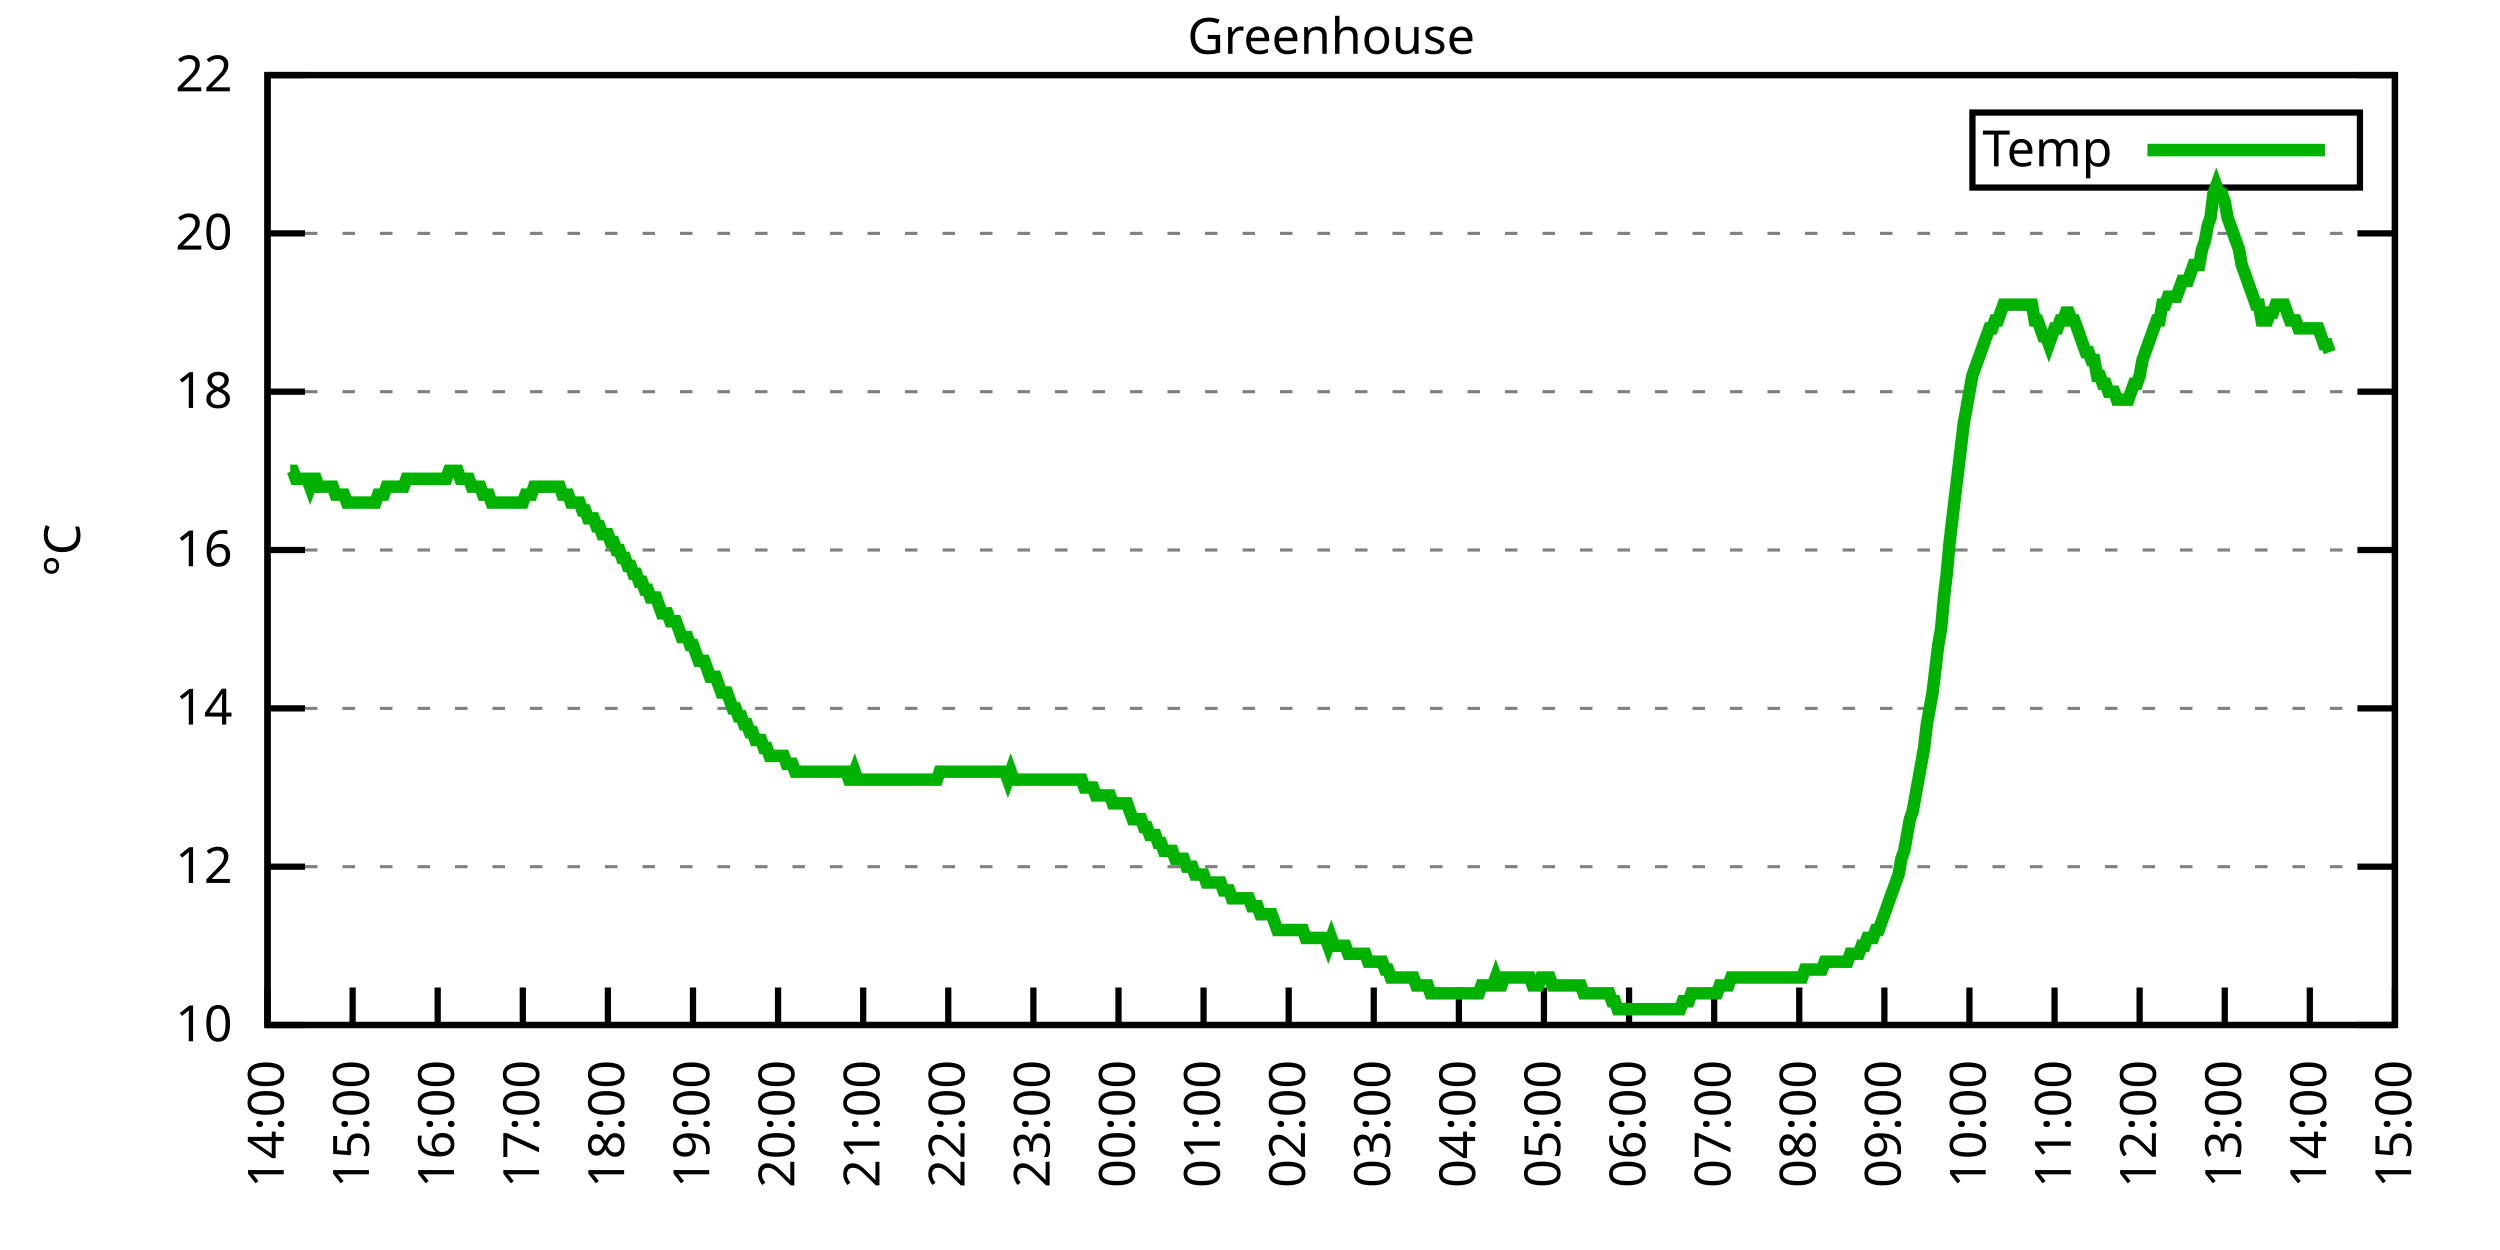
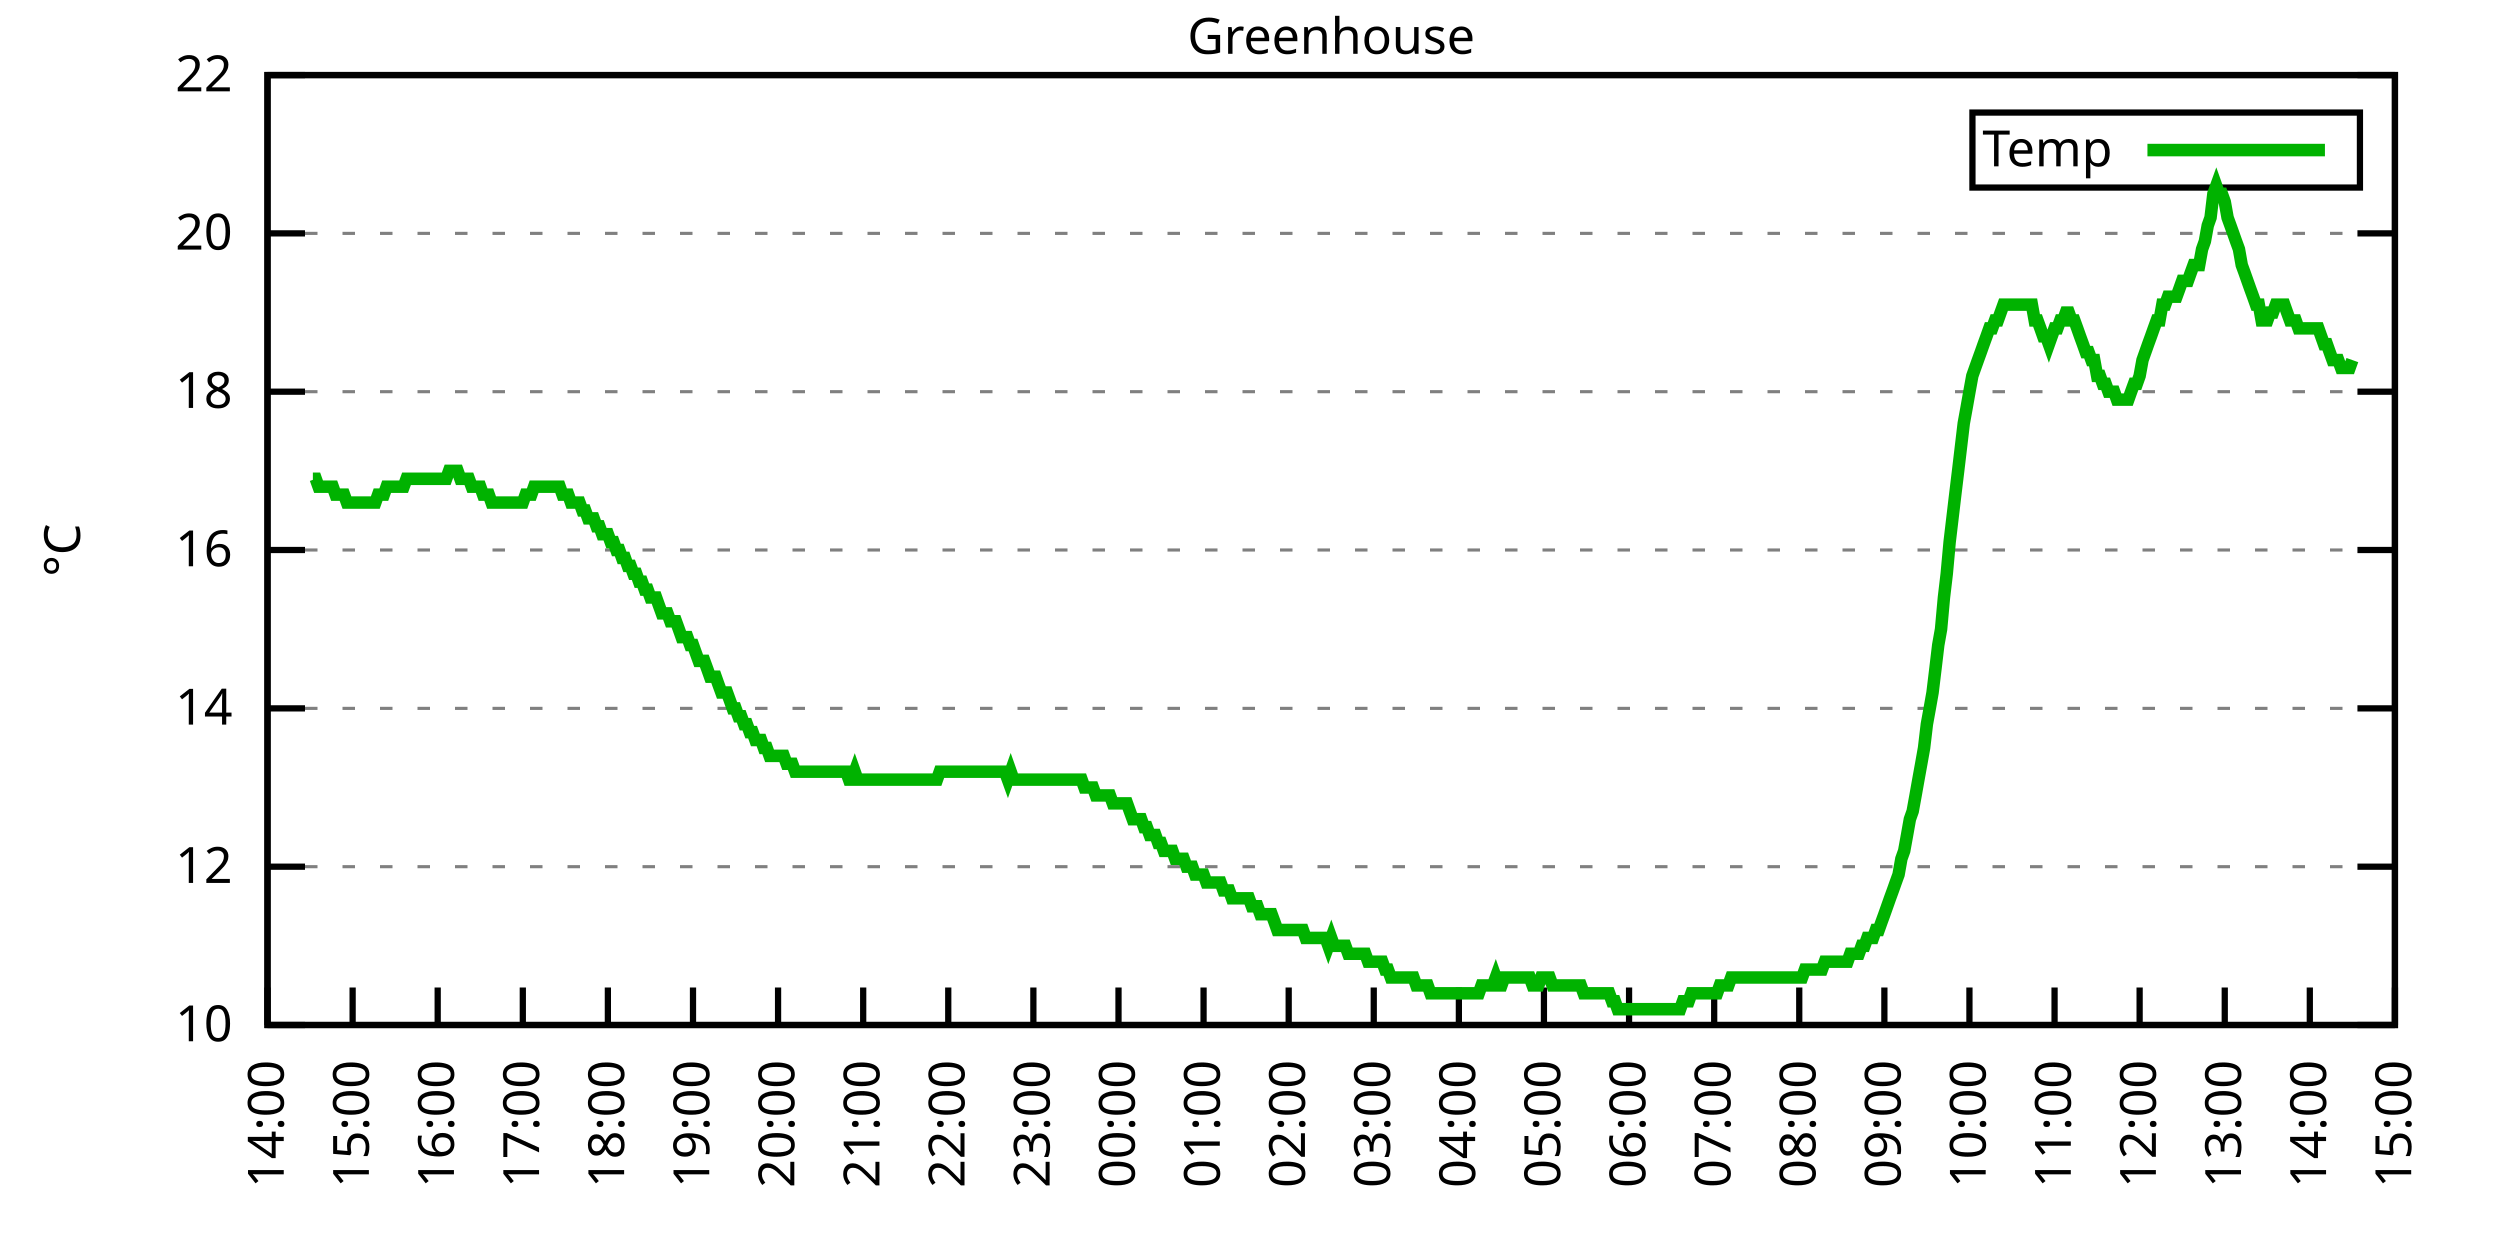
<svg xmlns="http://www.w3.org/2000/svg" xmlns:xlink="http://www.w3.org/1999/xlink" width="400" height="200" viewBox="0 0 400 200">
  <g id="gnuplot_canvas">
    <rect x="0" y="0" width="400" height="200" fill="none" />
    <defs>
      <circle id="gpDot" r="0.5" stroke-width="0.5" stroke="currentColor" />
      <path id="gpPt0" stroke-width="0.333" stroke="currentColor" d="M-1,0 h2 M0,-1 v2" />
      <path id="gpPt1" stroke-width="0.333" stroke="currentColor" d="M-1,-1 L1,1 M1,-1 L-1,1" />
      <path id="gpPt2" stroke-width="0.333" stroke="currentColor" d="M-1,0 L1,0 M0,-1 L0,1 M-1,-1 L1,1 M-1,1 L1,-1" />
      <rect id="gpPt3" stroke-width="0.333" stroke="currentColor" x="-1" y="-1" width="2" height="2" />
      <rect id="gpPt4" stroke-width="0.333" stroke="currentColor" fill="currentColor" x="-1" y="-1" width="2" height="2" />
      <circle id="gpPt5" stroke-width="0.333" stroke="currentColor" cx="0" cy="0" r="1" />
      <use xlink:href="#gpPt5" id="gpPt6" fill="currentColor" stroke="none" />
      <path id="gpPt7" stroke-width="0.333" stroke="currentColor" d="M0,-1.33 L-1.33,0.67 L1.33,0.67 z" />
      <use xlink:href="#gpPt7" id="gpPt8" fill="currentColor" stroke="none" />
      <use xlink:href="#gpPt7" id="gpPt9" stroke="currentColor" transform="rotate(180)" />
      <use xlink:href="#gpPt9" id="gpPt10" fill="currentColor" stroke="none" />
      <use xlink:href="#gpPt3" id="gpPt11" stroke="currentColor" transform="rotate(45)" />
      <use xlink:href="#gpPt11" id="gpPt12" fill="currentColor" stroke="none" />
      <path id="gpPt13" stroke-width="0.333" stroke="currentColor" d="M0,1.330 L1.265,0.411 L0.782,-1.067 L-0.782,-1.076 L-1.265,0.411 z" />
      <use xlink:href="#gpPt13" id="gpPt14" fill="currentColor" stroke="none" />
      <filter id="textbox" filterUnits="objectBoundingBox" x="0" y="0" height="1" width="1">
        <feFlood flood-color="white" flood-opacity="1" result="bgnd" />
        <feComposite in="SourceGraphic" in2="bgnd" operator="atop" />
      </filter>
      <filter id="greybox" filterUnits="objectBoundingBox" x="0" y="0" height="1" width="1">
        <feFlood flood-color="lightgrey" flood-opacity="1" result="grey" />
        <feComposite in="SourceGraphic" in2="grey" operator="atop" />
      </filter>
    </defs>
    <g fill="none" color="white" stroke="currentColor" stroke-width="1.00" stroke-linecap="butt" stroke-linejoin="miter">
</g>
    <g fill="none" color="black" stroke="currentColor" stroke-width="1.00" stroke-linecap="butt" stroke-linejoin="miter">
      <g stroke="none" shape-rendering="crispEdges">
        <polygon fill="rgb(255, 255, 255)" points="42.80,164.00 383.18,164.00 383.18,12.02 42.80,12.02 " />
      </g>
    </g>
    <g fill="none" color="black" stroke="currentColor" stroke-width="1.00" stroke-linecap="butt" stroke-linejoin="miter">
</g>
    <g fill="none" color="black" stroke="black" stroke-width="0.50" stroke-linecap="butt" stroke-linejoin="miter">
</g>
    <g fill="none" color="gray" stroke="currentColor" stroke-width="0.50" stroke-linecap="butt" stroke-linejoin="miter">
      <path stroke="gray" stroke-dasharray="2,4" class="gridline" d="M42.80,164.00 L383.19,164.00  " />
    </g>
    <g fill="none" color="gray" stroke="gray" stroke-width="1.00" stroke-linecap="butt" stroke-linejoin="miter">
</g>
    <g fill="none" color="black" stroke="currentColor" stroke-width="1.00" stroke-linecap="butt" stroke-linejoin="miter">
      <path stroke="black" d="M42.80,164.00 L48.80,164.00 M383.19,164.00 L377.19,164.00  " />
      <g transform="translate(37.20,166.60)" stroke="none" fill="black" font-family="Sans" font-size="8.00" text-anchor="end">
        <text>
          <tspan font-family="Sans"> 10</tspan>
        </text>
      </g>
    </g>
    <g fill="none" color="black" stroke="currentColor" stroke-width="1.00" stroke-linecap="butt" stroke-linejoin="miter">
</g>
    <g fill="none" color="black" stroke="black" stroke-width="0.50" stroke-linecap="butt" stroke-linejoin="miter">
</g>
    <g fill="none" color="gray" stroke="currentColor" stroke-width="0.50" stroke-linecap="butt" stroke-linejoin="miter">
      <path stroke="gray" stroke-dasharray="2,4" class="gridline" d="M42.80,138.67 L383.19,138.67  " />
    </g>
    <g fill="none" color="gray" stroke="gray" stroke-width="1.00" stroke-linecap="butt" stroke-linejoin="miter">
</g>
    <g fill="none" color="black" stroke="currentColor" stroke-width="1.00" stroke-linecap="butt" stroke-linejoin="miter">
      <path stroke="black" d="M42.80,138.67 L48.80,138.67 M383.19,138.67 L377.19,138.67  " />
      <g transform="translate(37.20,141.27)" stroke="none" fill="black" font-family="Sans" font-size="8.00" text-anchor="end">
        <text>
          <tspan font-family="Sans"> 12</tspan>
        </text>
      </g>
    </g>
    <g fill="none" color="black" stroke="currentColor" stroke-width="1.00" stroke-linecap="butt" stroke-linejoin="miter">
</g>
    <g fill="none" color="black" stroke="black" stroke-width="0.50" stroke-linecap="butt" stroke-linejoin="miter">
</g>
    <g fill="none" color="gray" stroke="currentColor" stroke-width="0.50" stroke-linecap="butt" stroke-linejoin="miter">
      <path stroke="gray" stroke-dasharray="2,4" class="gridline" d="M42.80,113.34 L383.19,113.34  " />
    </g>
    <g fill="none" color="gray" stroke="gray" stroke-width="1.00" stroke-linecap="butt" stroke-linejoin="miter">
</g>
    <g fill="none" color="black" stroke="currentColor" stroke-width="1.00" stroke-linecap="butt" stroke-linejoin="miter">
      <path stroke="black" d="M42.80,113.34 L48.80,113.34 M383.19,113.34 L377.19,113.34  " />
      <g transform="translate(37.20,115.94)" stroke="none" fill="black" font-family="Sans" font-size="8.00" text-anchor="end">
        <text>
          <tspan font-family="Sans"> 14</tspan>
        </text>
      </g>
    </g>
    <g fill="none" color="black" stroke="currentColor" stroke-width="1.00" stroke-linecap="butt" stroke-linejoin="miter">
</g>
    <g fill="none" color="black" stroke="black" stroke-width="0.50" stroke-linecap="butt" stroke-linejoin="miter">
</g>
    <g fill="none" color="gray" stroke="currentColor" stroke-width="0.50" stroke-linecap="butt" stroke-linejoin="miter">
      <path stroke="gray" stroke-dasharray="2,4" class="gridline" d="M42.80,88.00 L383.19,88.00  " />
    </g>
    <g fill="none" color="gray" stroke="gray" stroke-width="1.00" stroke-linecap="butt" stroke-linejoin="miter">
</g>
    <g fill="none" color="black" stroke="currentColor" stroke-width="1.00" stroke-linecap="butt" stroke-linejoin="miter">
      <path stroke="black" d="M42.80,88.00 L48.80,88.00 M383.19,88.00 L377.19,88.00  " />
      <g transform="translate(37.20,90.60)" stroke="none" fill="black" font-family="Sans" font-size="8.00" text-anchor="end">
        <text>
          <tspan font-family="Sans"> 16</tspan>
        </text>
      </g>
    </g>
    <g fill="none" color="black" stroke="currentColor" stroke-width="1.00" stroke-linecap="butt" stroke-linejoin="miter">
</g>
    <g fill="none" color="black" stroke="black" stroke-width="0.50" stroke-linecap="butt" stroke-linejoin="miter">
</g>
    <g fill="none" color="gray" stroke="currentColor" stroke-width="0.50" stroke-linecap="butt" stroke-linejoin="miter">
      <path stroke="gray" stroke-dasharray="2,4" class="gridline" d="M42.80,62.67 L383.19,62.67  " />
    </g>
    <g fill="none" color="gray" stroke="gray" stroke-width="1.00" stroke-linecap="butt" stroke-linejoin="miter">
</g>
    <g fill="none" color="black" stroke="currentColor" stroke-width="1.00" stroke-linecap="butt" stroke-linejoin="miter">
      <path stroke="black" d="M42.80,62.67 L48.80,62.67 M383.19,62.67 L377.19,62.67  " />
      <g transform="translate(37.20,65.27)" stroke="none" fill="black" font-family="Sans" font-size="8.00" text-anchor="end">
        <text>
          <tspan font-family="Sans"> 18</tspan>
        </text>
      </g>
    </g>
    <g fill="none" color="black" stroke="currentColor" stroke-width="1.00" stroke-linecap="butt" stroke-linejoin="miter">
</g>
    <g fill="none" color="black" stroke="black" stroke-width="0.50" stroke-linecap="butt" stroke-linejoin="miter">
</g>
    <g fill="none" color="gray" stroke="currentColor" stroke-width="0.50" stroke-linecap="butt" stroke-linejoin="miter">
      <path stroke="gray" stroke-dasharray="2,4" class="gridline" d="M42.80,37.34 L383.19,37.34  " />
    </g>
    <g fill="none" color="gray" stroke="gray" stroke-width="1.00" stroke-linecap="butt" stroke-linejoin="miter">
</g>
    <g fill="none" color="black" stroke="currentColor" stroke-width="1.00" stroke-linecap="butt" stroke-linejoin="miter">
      <path stroke="black" d="M42.80,37.34 L48.80,37.34 M383.19,37.34 L377.19,37.34  " />
      <g transform="translate(37.20,39.94)" stroke="none" fill="black" font-family="Sans" font-size="8.00" text-anchor="end">
        <text>
          <tspan font-family="Sans"> 20</tspan>
        </text>
      </g>
    </g>
    <g fill="none" color="black" stroke="currentColor" stroke-width="1.00" stroke-linecap="butt" stroke-linejoin="miter">
</g>
    <g fill="none" color="black" stroke="black" stroke-width="0.50" stroke-linecap="butt" stroke-linejoin="miter">
</g>
    <g fill="none" color="gray" stroke="currentColor" stroke-width="0.50" stroke-linecap="butt" stroke-linejoin="miter">
      <path stroke="gray" stroke-dasharray="2,4" class="gridline" d="M42.80,12.01 L383.19,12.01  " />
    </g>
    <g fill="none" color="gray" stroke="gray" stroke-width="1.00" stroke-linecap="butt" stroke-linejoin="miter">
</g>
    <g fill="none" color="black" stroke="currentColor" stroke-width="1.00" stroke-linecap="butt" stroke-linejoin="miter">
      <path stroke="black" d="M42.80,12.01 L48.80,12.01 M383.19,12.01 L377.19,12.01  " />
      <g transform="translate(37.20,14.61)" stroke="none" fill="black" font-family="Sans" font-size="8.00" text-anchor="end">
        <text>
          <tspan font-family="Sans"> 22</tspan>
        </text>
      </g>
    </g>
    <g fill="none" color="black" stroke="currentColor" stroke-width="1.00" stroke-linecap="butt" stroke-linejoin="miter">
      <path stroke="black" d="M42.80,164.00 L42.80,158.00  " />
      <g transform="translate(45.40,169.60) rotate(270.00)" stroke="none" fill="black" font-family="Sans" font-size="8.00" text-anchor="end">
        <text>
          <tspan font-family="Sans">14:00</tspan>
        </text>
      </g>
    </g>
    <g fill="none" color="black" stroke="currentColor" stroke-width="1.00" stroke-linecap="butt" stroke-linejoin="miter">
      <path stroke="black" d="M56.42,164.00 L56.42,158.00  " />
      <g transform="translate(59.02,169.60) rotate(270.00)" stroke="none" fill="black" font-family="Sans" font-size="8.00" text-anchor="end">
        <text>
          <tspan font-family="Sans">15:00</tspan>
        </text>
      </g>
    </g>
    <g fill="none" color="black" stroke="currentColor" stroke-width="1.00" stroke-linecap="butt" stroke-linejoin="miter">
      <path stroke="black" d="M70.03,164.00 L70.03,158.00  " />
      <g transform="translate(72.63,169.60) rotate(270.00)" stroke="none" fill="black" font-family="Sans" font-size="8.00" text-anchor="end">
        <text>
          <tspan font-family="Sans">16:00</tspan>
        </text>
      </g>
    </g>
    <g fill="none" color="black" stroke="currentColor" stroke-width="1.00" stroke-linecap="butt" stroke-linejoin="miter">
      <path stroke="black" d="M83.65,164.00 L83.65,158.00  " />
      <g transform="translate(86.25,169.60) rotate(270.00)" stroke="none" fill="black" font-family="Sans" font-size="8.00" text-anchor="end">
        <text>
          <tspan font-family="Sans">17:00</tspan>
        </text>
      </g>
    </g>
    <g fill="none" color="black" stroke="currentColor" stroke-width="1.00" stroke-linecap="butt" stroke-linejoin="miter">
      <path stroke="black" d="M97.26,164.00 L97.26,158.00  " />
      <g transform="translate(99.86,169.60) rotate(270.00)" stroke="none" fill="black" font-family="Sans" font-size="8.00" text-anchor="end">
        <text>
          <tspan font-family="Sans">18:00</tspan>
        </text>
      </g>
    </g>
    <g fill="none" color="black" stroke="currentColor" stroke-width="1.00" stroke-linecap="butt" stroke-linejoin="miter">
      <path stroke="black" d="M110.88,164.00 L110.88,158.00  " />
      <g transform="translate(113.48,169.60) rotate(270.00)" stroke="none" fill="black" font-family="Sans" font-size="8.00" text-anchor="end">
        <text>
          <tspan font-family="Sans">19:00</tspan>
        </text>
      </g>
    </g>
    <g fill="none" color="black" stroke="currentColor" stroke-width="1.00" stroke-linecap="butt" stroke-linejoin="miter">
      <path stroke="black" d="M124.49,164.00 L124.49,158.00  " />
      <g transform="translate(127.09,169.60) rotate(270.00)" stroke="none" fill="black" font-family="Sans" font-size="8.00" text-anchor="end">
        <text>
          <tspan font-family="Sans">20:00</tspan>
        </text>
      </g>
    </g>
    <g fill="none" color="black" stroke="currentColor" stroke-width="1.00" stroke-linecap="butt" stroke-linejoin="miter">
      <path stroke="black" d="M138.11,164.00 L138.11,158.00  " />
      <g transform="translate(140.71,169.60) rotate(270.00)" stroke="none" fill="black" font-family="Sans" font-size="8.00" text-anchor="end">
        <text>
          <tspan font-family="Sans">21:00</tspan>
        </text>
      </g>
    </g>
    <g fill="none" color="black" stroke="currentColor" stroke-width="1.00" stroke-linecap="butt" stroke-linejoin="miter">
      <path stroke="black" d="M151.72,164.00 L151.72,158.00  " />
      <g transform="translate(154.32,169.60) rotate(270.00)" stroke="none" fill="black" font-family="Sans" font-size="8.00" text-anchor="end">
        <text>
          <tspan font-family="Sans">22:00</tspan>
        </text>
      </g>
    </g>
    <g fill="none" color="black" stroke="currentColor" stroke-width="1.00" stroke-linecap="butt" stroke-linejoin="miter">
      <path stroke="black" d="M165.34,164.00 L165.34,158.00  " />
      <g transform="translate(167.94,169.60) rotate(270.00)" stroke="none" fill="black" font-family="Sans" font-size="8.00" text-anchor="end">
        <text>
          <tspan font-family="Sans">23:00</tspan>
        </text>
      </g>
    </g>
    <g fill="none" color="black" stroke="currentColor" stroke-width="1.00" stroke-linecap="butt" stroke-linejoin="miter">
      <path stroke="black" d="M178.96,164.00 L178.96,158.00  " />
      <g transform="translate(181.56,169.60) rotate(270.00)" stroke="none" fill="black" font-family="Sans" font-size="8.00" text-anchor="end">
        <text>
          <tspan font-family="Sans">00:00</tspan>
        </text>
      </g>
    </g>
    <g fill="none" color="black" stroke="currentColor" stroke-width="1.00" stroke-linecap="butt" stroke-linejoin="miter">
      <path stroke="black" d="M192.57,164.00 L192.57,158.00  " />
      <g transform="translate(195.17,169.60) rotate(270.00)" stroke="none" fill="black" font-family="Sans" font-size="8.00" text-anchor="end">
        <text>
          <tspan font-family="Sans">01:00</tspan>
        </text>
      </g>
    </g>
    <g fill="none" color="black" stroke="currentColor" stroke-width="1.00" stroke-linecap="butt" stroke-linejoin="miter">
      <path stroke="black" d="M206.19,164.00 L206.19,158.00  " />
      <g transform="translate(208.79,169.60) rotate(270.00)" stroke="none" fill="black" font-family="Sans" font-size="8.00" text-anchor="end">
        <text>
          <tspan font-family="Sans">02:00</tspan>
        </text>
      </g>
    </g>
    <g fill="none" color="black" stroke="currentColor" stroke-width="1.00" stroke-linecap="butt" stroke-linejoin="miter">
      <path stroke="black" d="M219.80,164.00 L219.80,158.00  " />
      <g transform="translate(222.40,169.60) rotate(270.00)" stroke="none" fill="black" font-family="Sans" font-size="8.00" text-anchor="end">
        <text>
          <tspan font-family="Sans">03:00</tspan>
        </text>
      </g>
    </g>
    <g fill="none" color="black" stroke="currentColor" stroke-width="1.00" stroke-linecap="butt" stroke-linejoin="miter">
      <path stroke="black" d="M233.42,164.00 L233.42,158.00  " />
      <g transform="translate(236.02,169.60) rotate(270.00)" stroke="none" fill="black" font-family="Sans" font-size="8.00" text-anchor="end">
        <text>
          <tspan font-family="Sans">04:00</tspan>
        </text>
      </g>
    </g>
    <g fill="none" color="black" stroke="currentColor" stroke-width="1.00" stroke-linecap="butt" stroke-linejoin="miter">
      <path stroke="black" d="M247.03,164.00 L247.03,158.00  " />
      <g transform="translate(249.63,169.60) rotate(270.00)" stroke="none" fill="black" font-family="Sans" font-size="8.00" text-anchor="end">
        <text>
          <tspan font-family="Sans">05:00</tspan>
        </text>
      </g>
    </g>
    <g fill="none" color="black" stroke="currentColor" stroke-width="1.00" stroke-linecap="butt" stroke-linejoin="miter">
      <path stroke="black" d="M260.65,164.00 L260.65,158.00  " />
      <g transform="translate(263.25,169.60) rotate(270.00)" stroke="none" fill="black" font-family="Sans" font-size="8.00" text-anchor="end">
        <text>
          <tspan font-family="Sans">06:00</tspan>
        </text>
      </g>
    </g>
    <g fill="none" color="black" stroke="currentColor" stroke-width="1.00" stroke-linecap="butt" stroke-linejoin="miter">
      <path stroke="black" d="M274.27,164.00 L274.27,158.00  " />
      <g transform="translate(276.87,169.60) rotate(270.00)" stroke="none" fill="black" font-family="Sans" font-size="8.00" text-anchor="end">
        <text>
          <tspan font-family="Sans">07:00</tspan>
        </text>
      </g>
    </g>
    <g fill="none" color="black" stroke="currentColor" stroke-width="1.00" stroke-linecap="butt" stroke-linejoin="miter">
      <path stroke="black" d="M287.88,164.00 L287.88,158.00  " />
      <g transform="translate(290.48,169.60) rotate(270.00)" stroke="none" fill="black" font-family="Sans" font-size="8.00" text-anchor="end">
        <text>
          <tspan font-family="Sans">08:00</tspan>
        </text>
      </g>
    </g>
    <g fill="none" color="black" stroke="currentColor" stroke-width="1.00" stroke-linecap="butt" stroke-linejoin="miter">
      <path stroke="black" d="M301.50,164.00 L301.50,158.00  " />
      <g transform="translate(304.10,169.60) rotate(270.00)" stroke="none" fill="black" font-family="Sans" font-size="8.00" text-anchor="end">
        <text>
          <tspan font-family="Sans">09:00</tspan>
        </text>
      </g>
    </g>
    <g fill="none" color="black" stroke="currentColor" stroke-width="1.00" stroke-linecap="butt" stroke-linejoin="miter">
      <path stroke="black" d="M315.11,164.00 L315.11,158.00  " />
      <g transform="translate(317.71,169.60) rotate(270.00)" stroke="none" fill="black" font-family="Sans" font-size="8.00" text-anchor="end">
        <text>
          <tspan font-family="Sans">10:00</tspan>
        </text>
      </g>
    </g>
    <g fill="none" color="black" stroke="currentColor" stroke-width="1.00" stroke-linecap="butt" stroke-linejoin="miter">
      <path stroke="black" d="M328.73,164.00 L328.73,158.00  " />
      <g transform="translate(331.33,169.60) rotate(270.00)" stroke="none" fill="black" font-family="Sans" font-size="8.00" text-anchor="end">
        <text>
          <tspan font-family="Sans">11:00</tspan>
        </text>
      </g>
    </g>
    <g fill="none" color="black" stroke="currentColor" stroke-width="1.00" stroke-linecap="butt" stroke-linejoin="miter">
      <path stroke="black" d="M342.34,164.00 L342.34,158.00  " />
      <g transform="translate(344.94,169.60) rotate(270.00)" stroke="none" fill="black" font-family="Sans" font-size="8.00" text-anchor="end">
        <text>
          <tspan font-family="Sans">12:00</tspan>
        </text>
      </g>
    </g>
    <g fill="none" color="black" stroke="currentColor" stroke-width="1.00" stroke-linecap="butt" stroke-linejoin="miter">
      <path stroke="black" d="M355.96,164.00 L355.96,158.00  " />
      <g transform="translate(358.56,169.60) rotate(270.00)" stroke="none" fill="black" font-family="Sans" font-size="8.00" text-anchor="end">
        <text>
          <tspan font-family="Sans">13:00</tspan>
        </text>
      </g>
    </g>
    <g fill="none" color="black" stroke="currentColor" stroke-width="1.00" stroke-linecap="butt" stroke-linejoin="miter">
      <path stroke="black" d="M369.57,164.00 L369.57,158.00  " />
      <g transform="translate(372.17,169.60) rotate(270.00)" stroke="none" fill="black" font-family="Sans" font-size="8.00" text-anchor="end">
        <text>
          <tspan font-family="Sans">14:00</tspan>
        </text>
      </g>
    </g>
    <g fill="none" color="black" stroke="currentColor" stroke-width="1.00" stroke-linecap="butt" stroke-linejoin="miter">
      <path stroke="black" d="M383.19,164.00 L383.19,158.00  " />
      <g transform="translate(385.79,169.60) rotate(270.00)" stroke="none" fill="black" font-family="Sans" font-size="8.00" text-anchor="end">
        <text>
          <tspan font-family="Sans">15:00</tspan>
        </text>
      </g>
    </g>
    <g fill="none" color="black" stroke="currentColor" stroke-width="1.00" stroke-linecap="butt" stroke-linejoin="miter">
</g>
    <g fill="none" color="black" stroke="currentColor" stroke-width="1.00" stroke-linecap="butt" stroke-linejoin="miter">
      <path stroke="black" d="M42.80,12.01 L42.80,164.00 L383.19,164.00 L383.19,12.01 L42.80,12.01 Z  " />
    </g>
    <g fill="none" color="black" stroke="currentColor" stroke-width="1.00" stroke-linecap="butt" stroke-linejoin="miter">
</g>
    <g fill="none" color="black" stroke="currentColor" stroke-width="1.00" stroke-linecap="butt" stroke-linejoin="miter">
      <path stroke="black" d="M315.59,30.01 L315.59,18.01 L377.59,18.01 L377.59,30.01 L315.59,30.01 Z  " />
    </g>
    <g id="Greenhouse_plot_1">
      <g fill="none" color="white" stroke="black" stroke-width="2.00" stroke-linecap="butt" stroke-linejoin="miter">
</g>
      <g fill="none" color="black" stroke="currentColor" stroke-width="2.00" stroke-linecap="butt" stroke-linejoin="miter">
        <g transform="translate(337.99,26.61)" stroke="none" fill="black" font-family="Sans" font-size="8.00" text-anchor="end">
          <text>
            <tspan font-family="Sans">Temp</tspan>
          </text>
        </g>
      </g>
      <g fill="none" color="black" stroke="currentColor" stroke-width="2.00" stroke-linecap="butt" stroke-linejoin="miter">
-         <path stroke="rgb(  0, 178,   0)" d="M343.59,24.01 L371.99,24.01 M46.43,75.34 L46.88,75.34 L47.34,76.61 L47.79,76.61 L48.25,76.61 L48.70,76.61   L49.15,76.61 L49.61,77.87 L50.06,76.61 L50.52,76.61 L50.97,77.87 L51.42,77.87 L51.88,77.87 L52.33,77.87   L52.78,77.87 L53.24,77.87 L53.69,79.14 L54.15,79.14 L54.60,79.14 L55.05,79.14 L55.51,80.41 L55.96,80.41   L56.42,80.41 L56.87,80.41 L57.32,80.41 L57.78,80.41 L58.23,80.41 L58.68,80.41 L59.14,80.41 L59.59,80.41   L60.05,80.41 L60.50,79.14 L60.95,79.14 L61.41,79.14 L61.86,77.87 L62.32,77.87 L62.77,77.87 L63.22,77.87   L63.68,77.87 L64.13,77.87 L64.58,77.87 L65.04,76.61 L65.49,76.61 L65.95,76.61 L66.40,76.61 L66.85,76.61   L67.31,76.61 L67.76,76.61 L68.22,76.61 L68.67,76.61 L69.12,76.61 L69.58,76.61 L70.03,76.61 L70.49,76.61   L70.94,76.61 L71.39,76.61 L71.85,75.34 L72.30,75.34 L72.75,75.34 L73.21,75.34 L73.66,76.61 L74.12,76.61   L74.57,76.61 L75.02,76.61 L75.48,77.87 L75.93,77.87 L76.39,77.87 L76.84,77.87 L77.29,79.14 L77.75,79.14   L78.20,79.14 L78.65,80.41 L79.11,80.41 L79.56,80.41 L80.02,80.41 L80.47,80.41 L80.92,80.41 L81.38,80.41   L81.83,80.41 L82.29,80.41 L82.74,80.41 L83.19,80.41 L83.65,80.41 L84.10,79.14 L84.55,79.14 L85.01,79.14   L85.46,77.87 L85.92,77.87 L86.37,77.87 L86.82,77.87 L87.28,77.87 L87.73,77.87 L88.19,77.87 L88.64,77.87   L89.09,77.87 L89.55,77.87 L90.00,79.14 L90.45,79.14 L90.91,79.14 L91.36,80.41 L91.82,80.41 L92.27,80.41   L92.72,80.41 L93.18,81.67 L93.63,81.67 L94.09,82.94 L94.54,82.94 L94.99,82.94 L95.45,84.21 L95.90,84.21   L96.35,85.47 L96.81,85.47 L97.26,85.47 L97.72,86.74 L98.17,86.74 L98.62,88.00 L99.08,88.00 L99.53,89.27   L99.99,89.27 L100.44,90.54 L100.89,90.54 L101.35,91.80 L101.80,91.80 L102.25,93.07 L102.71,93.07 L103.16,94.34   L103.62,94.34 L104.07,95.60 L104.52,95.60 L104.98,95.60 L105.43,96.87 L105.89,98.14 L106.34,98.14 L106.79,98.14   L107.25,99.40 L107.70,99.40 L108.15,99.40 L108.61,100.67 L109.06,101.94 L109.52,101.94 L109.97,101.94 L110.42,103.20   L110.88,103.20 L111.33,104.47 L111.79,105.74 L112.24,105.74 L112.69,105.74 L113.15,107.00 L113.60,108.27 L114.05,108.27   L114.51,108.27 L114.96,109.54 L115.42,110.80 L115.87,110.80 L116.32,110.80 L116.78,112.07 L117.23,113.34 L117.69,113.34   L118.14,114.60 L118.59,114.60 L119.05,115.87 L119.50,115.87 L119.96,117.14 L120.41,117.14 L120.86,118.40 L121.32,118.40   L121.77,118.40 L122.22,119.67 L122.68,119.67 L123.13,120.94 L123.59,120.94 L124.04,120.94 L124.49,120.94 L124.95,120.94   L125.40,120.94 L125.86,122.20 L126.31,122.20 L126.76,122.20 L127.22,123.47 L127.67,123.47 L128.12,123.47 L128.58,123.47   L129.03,123.47 L129.49,123.47 L129.94,123.47 L130.39,123.47 L130.85,123.47 L131.30,123.47 L131.76,123.47 L132.21,123.47   L132.66,123.47 L133.12,123.47 L133.57,123.47 L134.02,123.47 L134.48,123.47 L134.93,123.47 L135.39,123.47 L135.84,124.74   L136.29,124.74 L136.75,123.47 L137.20,124.74 L137.66,124.74 L138.11,124.74 L138.56,124.74 L139.02,124.74 L139.47,124.74   L139.92,124.74 L140.38,124.74 L140.83,124.74 L141.29,124.74 L141.74,124.74 L142.19,124.74 L142.65,124.74 L143.10,124.74   L143.56,124.74 L144.01,124.74 L144.46,124.74 L144.92,124.74 L145.37,124.74 L145.82,124.74 L146.28,124.74 L146.73,124.74   L147.19,124.74 L147.64,124.74 L148.09,124.74 L148.55,124.74 L149.00,124.74 L149.46,124.74 L149.91,124.74 L150.36,123.47   L150.82,123.47 L151.27,123.47 L151.72,123.47 L152.18,123.47 L152.63,123.47 L153.09,123.47 L153.54,123.47 L153.99,123.47   L154.45,123.47 L154.90,123.47 L155.36,123.47 L155.81,123.47 L156.26,123.47 L156.72,123.47 L157.17,123.47 L157.62,123.47   L158.08,123.47 L158.53,123.47 L158.99,123.47 L159.44,123.47 L159.89,123.47 L160.35,123.47 L160.80,123.47 L161.26,124.74   L161.71,123.47 L162.16,124.74 L162.62,124.74 L163.07,124.74 L163.52,124.74 L163.98,124.74 L164.43,124.74 L164.89,124.74   L165.34,124.74 L165.79,124.74 L166.25,124.74 L166.70,124.74 L167.16,124.74 L167.61,124.74 L168.06,124.74 L168.52,124.74   L168.97,124.74 L169.43,124.74 L169.88,124.74 L170.33,124.74 L170.79,124.74 L171.24,124.74 L171.69,124.74 L172.15,124.74   L172.60,124.74 L173.06,124.74 L173.51,126.00 L173.96,126.00 L174.42,126.00 L174.87,126.00 L175.33,127.27 L175.78,127.27   L176.23,127.27 L176.69,127.27 L177.14,127.27 L177.59,127.27 L178.05,128.54 L178.50,128.54 L178.96,128.54 L179.41,128.54   L179.86,128.54 L180.32,128.54 L180.77,129.80 L181.23,131.07 L181.68,131.07 L182.13,131.07 L182.59,131.07 L183.04,132.34   L183.49,132.34 L183.95,133.60 L184.40,133.60 L184.86,133.60 L185.31,134.87 L185.76,134.87 L186.22,136.14 L186.67,136.14   L187.13,136.14 L187.58,136.14 L188.03,137.40 L188.49,137.40 L188.94,137.40 L189.39,137.40 L189.85,138.67 L190.30,138.67   L190.76,138.67 L191.21,139.93 L191.66,139.93 L192.12,139.93 L192.57,139.93 L193.03,141.20 L193.48,141.20 L193.93,141.20   L194.39,141.20 L194.84,141.20 L195.29,141.20 L195.75,142.47 L196.20,142.47 L196.66,142.47 L197.11,143.73 L197.56,143.73   L198.02,143.73 L198.47,143.73 L198.93,143.73 L199.38,143.73 L199.83,143.73 L200.29,145.00 L200.74,145.00 L201.19,145.00   L201.65,146.27 L202.10,146.27 L202.56,146.27 L203.01,146.27 L203.46,146.27 L203.92,147.53 L204.37,148.80 L204.83,148.80   L205.28,148.80 L205.73,148.80 L206.19,148.80 L206.64,148.80 L207.09,148.80 L207.55,148.80 L208.00,148.80 L208.46,148.80   L208.91,150.07 L209.36,150.07 L209.82,150.07 L210.27,150.07 L210.73,150.07 L211.18,150.07 L211.63,150.07 L212.09,150.07   L212.54,151.33 L213.00,150.07 L213.45,151.33 L213.90,151.33 L214.36,151.33 L214.81,151.33 L215.26,151.33 L215.72,152.60   L216.17,152.60 L216.63,152.60 L217.08,152.60 L217.53,152.60 L217.99,152.60 L218.44,152.60 L218.90,153.87 L219.35,153.87   L219.80,153.87 L220.26,153.87 L220.71,153.87 L221.16,153.87 L221.62,155.13 L222.07,155.13 L222.53,156.40 L222.98,156.40   L223.43,156.40 L223.89,156.40 L224.34,156.40 L224.80,156.40 L225.25,156.40 L225.70,156.40 L226.16,156.40 L226.61,157.67   L227.06,157.67 L227.52,157.67 L227.97,157.67 L228.43,157.67 L228.88,158.93 L229.33,158.93 L229.79,158.93 L230.24,158.93   L230.70,158.93 L231.15,158.93 L231.60,158.93 L232.06,158.93 L232.51,158.93 L232.96,158.93 L233.42,158.93 L233.87,158.93   L234.33,158.93 L234.78,158.93 L235.23,158.93 L235.69,158.93 L236.14,158.93 L236.60,158.93 L237.05,157.67 L237.50,157.67   L237.96,157.67 L238.41,157.67 L238.86,157.67 L239.32,156.40 L239.77,157.67 L240.23,157.67 L240.68,156.40 L241.13,156.40   L241.59,156.40 L242.04,156.40 L242.50,156.40 L242.95,156.40 L243.40,156.40 L243.86,156.40 L244.31,156.40 L244.76,156.40   L245.22,157.67 L245.67,157.67 L246.13,157.67 L246.58,156.40 L247.03,156.40 L247.49,156.40 L247.94,156.40 L248.40,157.67   L248.85,157.67 L249.30,157.67 L249.76,157.67 L250.21,157.67 L250.66,157.67 L251.12,157.67 L251.57,157.67 L252.03,157.67   L252.48,157.67 L252.93,157.67 L253.39,158.93 L253.84,158.93 L254.30,158.93 L254.75,158.93 L255.20,158.93 L255.66,158.93   L256.11,158.93 L256.56,158.93 L257.02,158.93 L257.47,158.93 L257.93,160.20 L258.38,160.20 L258.83,161.47 L259.29,161.47   L259.74,161.47 L260.20,161.47 L260.65,161.47 L261.10,161.47 L261.56,161.47 L262.01,161.47 L262.47,161.47 L262.92,161.47   L263.37,161.47 L263.83,161.47 L264.28,161.47 L264.73,161.47 L265.19,161.47 L265.64,161.47 L266.10,161.47 L266.55,161.47   L267.00,161.47 L267.46,161.47 L267.91,161.47 L268.37,161.47 L268.82,161.47 L269.27,160.20 L269.73,160.20 L270.18,160.20   L270.63,158.93 L271.09,158.93 L271.54,158.93 L272.00,158.93 L272.45,158.93 L272.90,158.93 L273.36,158.93 L273.81,158.93   L274.27,158.93 L274.72,158.93 L275.17,157.67 L275.63,157.67 L276.08,157.67 L276.53,157.67 L276.99,156.40 L277.44,156.40   L277.90,156.40 L278.35,156.40 L278.80,156.40 L279.26,156.40 L279.71,156.40 L280.17,156.40 L280.62,156.40 L281.07,156.40   L281.53,156.40 L281.98,156.40 L282.43,156.40 L282.89,156.40 L283.34,156.40 L283.80,156.40 L284.25,156.40 L284.70,156.40   L285.16,156.40 L285.61,156.40 L286.07,156.40 L286.52,156.40 L286.97,156.40 L287.43,156.40 L287.88,156.40 L288.33,156.40   L288.79,155.13 L289.24,155.13 L289.70,155.13 L290.15,155.13 L290.60,155.13 L291.06,155.13 L291.51,155.13 L291.97,153.87   L292.42,153.87 L292.87,153.87 L293.33,153.87 L293.78,153.87 L294.23,153.87 L294.69,153.87 L295.14,153.87 L295.60,153.87   L296.05,152.60 L296.50,152.60 L296.96,152.60 L297.41,152.60 L297.87,151.33 L298.32,151.33 L298.77,150.07 L299.23,150.07   L299.68,150.07 L300.13,148.80 L300.59,148.80 L301.04,147.53 L301.50,146.27 L301.95,145.00 L302.40,143.73 L302.86,142.47   L303.31,141.20 L303.77,139.93 L304.22,137.40 L304.67,136.14 L305.13,133.60 L305.58,131.07 L306.03,129.80 L306.49,127.27   L306.94,124.74 L307.40,122.20 L307.85,119.67 L308.30,115.87 L308.76,113.34 L309.21,110.80 L309.67,107.00 L310.12,103.20   L310.57,100.67 L311.03,95.60 L311.48,91.80 L311.94,86.74 L312.39,82.94 L312.84,79.14 L313.30,75.34 L313.75,71.54   L314.20,67.74 L314.66,65.21 L315.11,62.67 L315.57,60.14 L316.02,58.87 L316.47,57.61 L316.93,56.34 L317.38,55.07   L317.84,53.81 L318.29,52.54 L318.74,52.54 L319.20,51.27 L319.65,51.27 L320.10,50.01 L320.56,48.74 L321.01,48.74   L321.47,48.74 L321.92,48.74 L322.37,48.74 L322.83,48.74 L323.28,48.74 L323.74,48.74 L324.19,48.74 L324.64,48.74   L325.10,48.74 L325.55,51.27 L326.00,51.27 L326.46,52.54 L326.91,53.81 L327.37,53.81 L327.82,55.07 L328.27,53.81   L328.73,52.54 L329.18,52.54 L329.64,51.27 L330.09,51.27 L330.54,50.01 L331.00,50.01 L331.45,51.27 L331.90,51.27   L332.36,52.54 L332.81,53.81 L333.27,55.07 L333.72,56.34 L334.17,56.34 L334.63,57.61 L335.08,57.61 L335.54,60.14   L335.99,60.14 L336.44,61.41 L336.90,61.41 L337.35,62.67 L337.80,62.67 L338.26,62.67 L338.71,63.94 L339.17,63.94   L339.62,63.94 L340.07,63.94 L340.53,63.94 L340.98,62.67 L341.44,61.41 L341.89,61.41 L342.34,60.14 L342.80,57.61   L343.25,56.34 L343.70,55.07 L344.16,53.81 L344.61,52.54 L345.07,51.27 L345.52,51.27 L345.97,48.74 L346.43,48.74   L346.88,47.47 L347.34,47.47 L347.79,47.47 L348.24,47.47 L348.70,46.21 L349.15,44.94 L349.60,44.94 L350.06,44.94   L350.51,43.67 L350.97,42.41 L351.42,42.41 L351.87,42.41 L352.33,39.87 L352.78,38.61 L353.24,36.08 L353.69,34.81   L354.14,31.01 L354.60,29.74 L355.05,31.01 L355.50,31.01 L355.96,32.28 L356.41,34.81 L356.87,36.08 L357.32,37.34   L357.77,38.61 L358.23,39.87 L358.68,42.41 L359.14,43.67 L359.59,44.94 L360.04,46.21 L360.50,47.47 L360.95,48.74   L361.41,48.74 L361.86,51.27 L362.31,51.27 L362.77,51.27 L363.22,50.01 L363.67,50.01 L364.13,48.74 L364.58,48.74   L365.04,48.74 L365.49,48.74 L365.94,50.01 L366.40,51.27 L366.85,51.27 L367.31,51.27 L367.76,52.54 L368.21,52.54   L368.67,52.54 L369.12,52.54 L369.57,52.54 L370.03,52.54 L370.48,52.54 L370.94,52.54 L371.39,53.81 L371.84,55.07   L372.30,55.07 L372.75,56.34  " />
+         <path stroke="rgb(  0, 178,   0)" d="M343.59,24.01 L371.99,24.01 M50.06,76.61 L50.52,76.61 L50.97,77.87 L51.42,77.87 L51.88,77.87 L52.33,77.87   L52.78,77.87 L53.24,77.87 L53.69,79.14 L54.15,79.14 L54.60,79.14 L55.05,79.14 L55.51,80.41 L55.96,80.41   L56.42,80.41 L56.87,80.41 L57.32,80.41 L57.78,80.41 L58.23,80.41 L58.68,80.41 L59.14,80.41 L59.59,80.41   L60.05,80.41 L60.50,79.14 L60.95,79.14 L61.41,79.14 L61.86,77.87 L62.32,77.87 L62.77,77.87 L63.22,77.87   L63.68,77.87 L64.13,77.87 L64.58,77.87 L65.04,76.61 L65.49,76.61 L65.95,76.61 L66.40,76.61 L66.85,76.61   L67.31,76.61 L67.76,76.61 L68.22,76.61 L68.67,76.61 L69.12,76.61 L69.58,76.61 L70.03,76.61 L70.49,76.61   L70.94,76.61 L71.39,76.61 L71.85,75.34 L72.30,75.34 L72.75,75.34 L73.21,75.34 L73.66,76.61 L74.12,76.61   L74.57,76.61 L75.02,76.61 L75.48,77.87 L75.93,77.87 L76.39,77.87 L76.84,77.87 L77.29,79.14 L77.75,79.14   L78.20,79.14 L78.65,80.41 L79.11,80.41 L79.56,80.41 L80.02,80.41 L80.47,80.41 L80.92,80.41 L81.38,80.41   L81.83,80.41 L82.29,80.41 L82.74,80.41 L83.19,80.41 L83.65,80.41 L84.10,79.14 L84.55,79.14 L85.01,79.14   L85.46,77.87 L85.92,77.87 L86.37,77.87 L86.82,77.87 L87.28,77.87 L87.73,77.87 L88.19,77.87 L88.64,77.87   L89.09,77.87 L89.55,77.87 L90.00,79.14 L90.45,79.14 L90.91,79.14 L91.36,80.41 L91.82,80.41 L92.27,80.41   L92.72,80.41 L93.18,81.67 L93.63,81.67 L94.09,82.94 L94.54,82.94 L94.99,82.94 L95.45,84.21 L95.90,84.21   L96.35,85.47 L96.81,85.47 L97.26,85.47 L97.72,86.74 L98.17,86.74 L98.62,88.00 L99.08,88.00 L99.53,89.27   L99.99,89.27 L100.44,90.54 L100.89,90.54 L101.35,91.80 L101.80,91.80 L102.25,93.07 L102.71,93.07 L103.16,94.34   L103.62,94.34 L104.07,95.60 L104.52,95.60 L104.98,95.60 L105.43,96.87 L105.89,98.14 L106.34,98.14 L106.79,98.14   L107.25,99.40 L107.70,99.40 L108.15,99.40 L108.61,100.67 L109.06,101.94 L109.52,101.94 L109.97,101.94 L110.42,103.20   L110.88,103.20 L111.33,104.47 L111.79,105.74 L112.24,105.74 L112.69,105.74 L113.15,107.00 L113.60,108.27 L114.05,108.27   L114.51,108.27 L114.96,109.54 L115.42,110.80 L115.87,110.80 L116.32,110.80 L116.78,112.07 L117.23,113.34 L117.69,113.34   L118.14,114.60 L118.59,114.60 L119.05,115.87 L119.50,115.87 L119.96,117.14 L120.41,117.14 L120.86,118.40 L121.32,118.40   L121.77,118.40 L122.22,119.67 L122.68,119.67 L123.13,120.94 L123.59,120.94 L124.04,120.94 L124.49,120.94 L124.95,120.94   L125.40,120.94 L125.86,122.20 L126.31,122.20 L126.76,122.20 L127.22,123.47 L127.67,123.47 L128.12,123.47 L128.58,123.47   L129.03,123.47 L129.49,123.47 L129.94,123.47 L130.39,123.47 L130.85,123.47 L131.30,123.47 L131.76,123.47 L132.21,123.47   L132.66,123.47 L133.12,123.47 L133.57,123.47 L134.02,123.47 L134.48,123.47 L134.93,123.47 L135.39,123.47 L135.84,124.74   L136.29,124.74 L136.75,123.47 L137.20,124.74 L137.66,124.74 L138.11,124.74 L138.56,124.74 L139.02,124.74 L139.47,124.74   L139.92,124.74 L140.38,124.74 L140.83,124.74 L141.29,124.74 L141.74,124.74 L142.19,124.74 L142.65,124.74 L143.10,124.74   L143.56,124.74 L144.01,124.74 L144.46,124.74 L144.92,124.74 L145.37,124.74 L145.82,124.74 L146.28,124.74 L146.73,124.74   L147.19,124.74 L147.64,124.74 L148.09,124.74 L148.55,124.74 L149.00,124.74 L149.46,124.74 L149.91,124.74 L150.36,123.47   L150.82,123.47 L151.27,123.47 L151.72,123.47 L152.18,123.47 L152.63,123.47 L153.09,123.47 L153.54,123.47 L153.99,123.47   L154.45,123.47 L154.90,123.47 L155.36,123.47 L155.81,123.47 L156.26,123.47 L156.72,123.47 L157.17,123.47 L157.62,123.47   L158.08,123.47 L158.53,123.47 L158.99,123.47 L159.44,123.47 L159.89,123.47 L160.35,123.47 L160.80,123.47 L161.26,124.74   L161.71,123.47 L162.16,124.74 L162.62,124.74 L163.07,124.74 L163.52,124.74 L163.98,124.74 L164.43,124.74 L164.89,124.74   L165.34,124.74 L165.79,124.74 L166.25,124.74 L166.70,124.74 L167.16,124.74 L167.61,124.74 L168.06,124.74 L168.52,124.74   L168.97,124.74 L169.43,124.74 L169.88,124.74 L170.33,124.74 L170.79,124.74 L171.24,124.74 L171.69,124.74 L172.15,124.74   L172.60,124.74 L173.06,124.74 L173.51,126.00 L173.96,126.00 L174.42,126.00 L174.87,126.00 L175.33,127.27 L175.78,127.27   L176.23,127.27 L176.69,127.27 L177.14,127.27 L177.59,127.27 L178.05,128.54 L178.50,128.54 L178.96,128.54 L179.41,128.54   L179.86,128.54 L180.32,128.54 L180.77,129.80 L181.23,131.07 L181.68,131.07 L182.13,131.07 L182.59,131.07 L183.04,132.34   L183.49,132.34 L183.95,133.60 L184.40,133.60 L184.86,133.60 L185.31,134.87 L185.76,134.87 L186.22,136.14 L186.67,136.14   L187.13,136.14 L187.58,136.14 L188.03,137.40 L188.49,137.40 L188.94,137.40 L189.39,137.40 L189.85,138.67 L190.30,138.67   L190.76,138.67 L191.21,139.93 L191.66,139.93 L192.12,139.93 L192.57,139.93 L193.03,141.20 L193.48,141.20 L193.93,141.20   L194.39,141.20 L194.84,141.20 L195.29,141.20 L195.75,142.47 L196.20,142.47 L196.66,142.47 L197.11,143.73 L197.56,143.73   L198.02,143.73 L198.47,143.73 L198.93,143.73 L199.38,143.73 L199.83,143.73 L200.29,145.00 L200.74,145.00 L201.19,145.00   L201.65,146.27 L202.10,146.27 L202.56,146.27 L203.01,146.27 L203.46,146.27 L203.92,147.53 L204.37,148.80 L204.83,148.80   L205.28,148.80 L205.73,148.80 L206.19,148.80 L206.64,148.80 L207.09,148.80 L207.55,148.80 L208.00,148.80 L208.46,148.80   L208.91,150.07 L209.36,150.07 L209.82,150.07 L210.27,150.07 L210.73,150.07 L211.18,150.07 L211.63,150.07 L212.09,150.07   L212.54,151.33 L213.00,150.07 L213.45,151.33 L213.90,151.33 L214.36,151.33 L214.81,151.33 L215.26,151.33 L215.72,152.60   L216.17,152.60 L216.63,152.60 L217.08,152.60 L217.53,152.60 L217.99,152.60 L218.44,152.60 L218.90,153.87 L219.35,153.87   L219.80,153.87 L220.26,153.87 L220.71,153.87 L221.16,153.87 L221.62,155.13 L222.07,155.13 L222.53,156.40 L222.98,156.40   L223.43,156.40 L223.89,156.40 L224.34,156.40 L224.80,156.40 L225.25,156.40 L225.70,156.40 L226.16,156.40 L226.61,157.67   L227.06,157.67 L227.52,157.67 L227.97,157.67 L228.43,157.67 L228.88,158.93 L229.33,158.93 L229.79,158.93 L230.24,158.93   L230.70,158.93 L231.15,158.93 L231.60,158.93 L232.06,158.93 L232.51,158.93 L232.96,158.93 L233.42,158.93 L233.87,158.93   L234.33,158.93 L234.78,158.93 L235.23,158.93 L235.69,158.93 L236.14,158.93 L236.60,158.93 L237.05,157.67 L237.50,157.67   L237.96,157.67 L238.41,157.67 L238.86,157.67 L239.32,156.40 L239.77,157.67 L240.23,157.67 L240.68,156.40 L241.13,156.40   L241.59,156.40 L242.04,156.40 L242.50,156.40 L242.95,156.40 L243.40,156.40 L243.86,156.40 L244.31,156.40 L244.76,156.40   L245.22,157.67 L245.67,157.67 L246.13,157.67 L246.58,156.40 L247.03,156.40 L247.49,156.40 L247.94,156.40 L248.40,157.67   L248.85,157.67 L249.30,157.67 L249.76,157.67 L250.21,157.67 L250.66,157.67 L251.12,157.67 L251.57,157.67 L252.03,157.67   L252.48,157.67 L252.93,157.67 L253.39,158.93 L253.84,158.93 L254.30,158.93 L254.75,158.93 L255.20,158.93 L255.66,158.93   L256.11,158.93 L256.56,158.93 L257.02,158.93 L257.47,158.93 L257.93,160.20 L258.38,160.20 L258.83,161.47 L259.29,161.47   L259.74,161.47 L260.20,161.47 L260.65,161.47 L261.10,161.47 L261.56,161.47 L262.01,161.47 L262.47,161.47 L262.92,161.47   L263.37,161.47 L263.83,161.47 L264.28,161.47 L264.73,161.47 L265.19,161.47 L265.64,161.47 L266.10,161.47 L266.55,161.47   L267.00,161.47 L267.46,161.47 L267.91,161.47 L268.37,161.47 L268.82,161.47 L269.27,160.20 L269.73,160.20 L270.18,160.20   L270.63,158.93 L271.09,158.93 L271.54,158.93 L272.00,158.93 L272.45,158.93 L272.90,158.93 L273.36,158.93 L273.81,158.93   L274.27,158.93 L274.72,158.93 L275.17,157.67 L275.63,157.67 L276.08,157.67 L276.53,157.67 L276.99,156.40 L277.44,156.40   L277.90,156.40 L278.35,156.40 L278.80,156.40 L279.26,156.40 L279.71,156.40 L280.17,156.40 L280.62,156.40 L281.07,156.40   L281.53,156.40 L281.98,156.40 L282.43,156.40 L282.89,156.40 L283.34,156.40 L283.80,156.40 L284.25,156.40 L284.70,156.40   L285.16,156.40 L285.61,156.40 L286.07,156.40 L286.52,156.40 L286.97,156.40 L287.43,156.40 L287.88,156.40 L288.33,156.40   L288.79,155.13 L289.24,155.13 L289.70,155.13 L290.15,155.13 L290.60,155.13 L291.06,155.13 L291.51,155.13 L291.97,153.87   L292.42,153.87 L292.87,153.87 L293.33,153.87 L293.78,153.87 L294.23,153.87 L294.69,153.87 L295.14,153.87 L295.60,153.87   L296.05,152.60 L296.50,152.60 L296.96,152.60 L297.41,152.60 L297.87,151.33 L298.32,151.33 L298.77,150.07 L299.23,150.07   L299.68,150.07 L300.13,148.80 L300.59,148.80 L301.04,147.53 L301.50,146.27 L301.95,145.00 L302.40,143.73 L302.86,142.47   L303.31,141.20 L303.77,139.93 L304.22,137.40 L304.67,136.14 L305.13,133.60 L305.58,131.07 L306.03,129.80 L306.49,127.27   L306.94,124.74 L307.40,122.20 L307.85,119.67 L308.30,115.87 L308.76,113.34 L309.21,110.80 L309.67,107.00 L310.12,103.20   L310.57,100.67 L311.03,95.60 L311.48,91.80 L311.94,86.74 L312.39,82.94 L312.84,79.14 L313.30,75.34 L313.75,71.54   L314.20,67.74 L314.66,65.21 L315.11,62.67 L315.57,60.14 L316.02,58.87 L316.47,57.61 L316.93,56.34 L317.38,55.07   L317.84,53.81 L318.29,52.54 L318.74,52.54 L319.20,51.27 L319.65,51.27 L320.10,50.01 L320.56,48.74 L321.01,48.74   L321.47,48.74 L321.92,48.74 L322.37,48.74 L322.83,48.74 L323.28,48.74 L323.74,48.74 L324.19,48.74 L324.64,48.74   L325.10,48.74 L325.55,51.27 L326.00,51.27 L326.46,52.54 L326.91,53.81 L327.37,53.81 L327.82,55.07 L328.27,53.81   L328.73,52.54 L329.18,52.54 L329.64,51.27 L330.09,51.27 L330.54,50.01 L331.00,50.01 L331.45,51.27 L331.90,51.27   L332.36,52.54 L332.81,53.81 L333.27,55.07 L333.72,56.34 L334.17,56.34 L334.63,57.61 L335.08,57.61 L335.54,60.14   L335.99,60.14 L336.44,61.41 L336.90,61.41 L337.35,62.67 L337.80,62.67 L338.26,62.67 L338.71,63.94 L339.17,63.94   L339.62,63.94 L340.07,63.94 L340.53,63.94 L340.98,62.67 L341.44,61.41 L341.89,61.41 L342.34,60.14 L342.80,57.61   L343.25,56.34 L343.70,55.07 L344.16,53.81 L344.61,52.54 L345.07,51.27 L345.52,51.27 L345.97,48.74 L346.43,48.74   L346.88,47.47 L347.34,47.47 L347.79,47.47 L348.24,47.47 L348.70,46.21 L349.15,44.94 L349.60,44.94 L350.06,44.94   L350.51,43.67 L350.97,42.41 L351.42,42.41 L351.87,42.41 L352.33,39.87 L352.78,38.61 L353.24,36.08 L353.69,34.81   L354.14,31.01 L354.60,29.74 L355.05,31.01 L355.50,31.01 L355.96,32.28 L356.41,34.81 L356.87,36.08 L357.32,37.34   L357.77,38.61 L358.23,39.87 L358.68,42.41 L359.14,43.67 L359.59,44.94 L360.04,46.21 L360.50,47.47 L360.95,48.74   L361.41,48.74 L361.86,51.27 L362.31,51.27 L362.77,51.27 L363.22,50.01 L363.67,50.01 L364.13,48.74 L364.58,48.74   L365.04,48.74 L365.49,48.74 L365.94,50.01 L366.40,51.27 L366.85,51.27 L367.31,51.27 L367.76,52.54 L368.21,52.54   L368.67,52.54 L369.12,52.54 L369.57,52.54 L370.03,52.54 L370.48,52.54 L370.94,52.54 L371.39,53.81 L371.84,55.07   L372.30,55.07 L372.75,56.34 L373.21,57.61 L373.66,57.61 L374.11,57.61 L374.57,58.87 L375.02,58.87 L375.47,58.87   L375.93,58.87 L376.38,57.61  " />
      </g>
    </g>
    <g fill="none" color="black" stroke="currentColor" stroke-width="2.00" stroke-linecap="butt" stroke-linejoin="miter">
</g>
    <g fill="none" color="black" stroke="black" stroke-width="1.00" stroke-linecap="butt" stroke-linejoin="miter">
</g>
    <g fill="none" color="black" stroke="currentColor" stroke-width="1.00" stroke-linecap="butt" stroke-linejoin="miter">
      <path stroke="black" d="M42.80,12.01 L42.80,164.00 L383.19,164.00 L383.19,12.01 L42.80,12.01 Z  " />
      <g transform="translate(12.80,88.01) rotate(270.00)" stroke="none" fill="black" font-family="Sans" font-size="8.00" text-anchor="middle">
        <text>
          <tspan font-family="Sans">°C</tspan>
        </text>
      </g>
    </g>
    <g fill="none" color="black" stroke="currentColor" stroke-width="1.00" stroke-linecap="butt" stroke-linejoin="miter">
</g>
    <g fill="none" color="black" stroke="currentColor" stroke-width="1.00" stroke-linecap="butt" stroke-linejoin="miter">
      <g transform="translate(212.99,8.61)" stroke="none" fill="black" font-family="Sans" font-size="8.00" text-anchor="middle">
        <text>
          <tspan font-family="Sans">Greenhouse</tspan>
        </text>
      </g>
    </g>
    <g fill="none" color="black" stroke="currentColor" stroke-width="1.00" stroke-linecap="butt" stroke-linejoin="miter">
</g>
  </g>
</svg>
